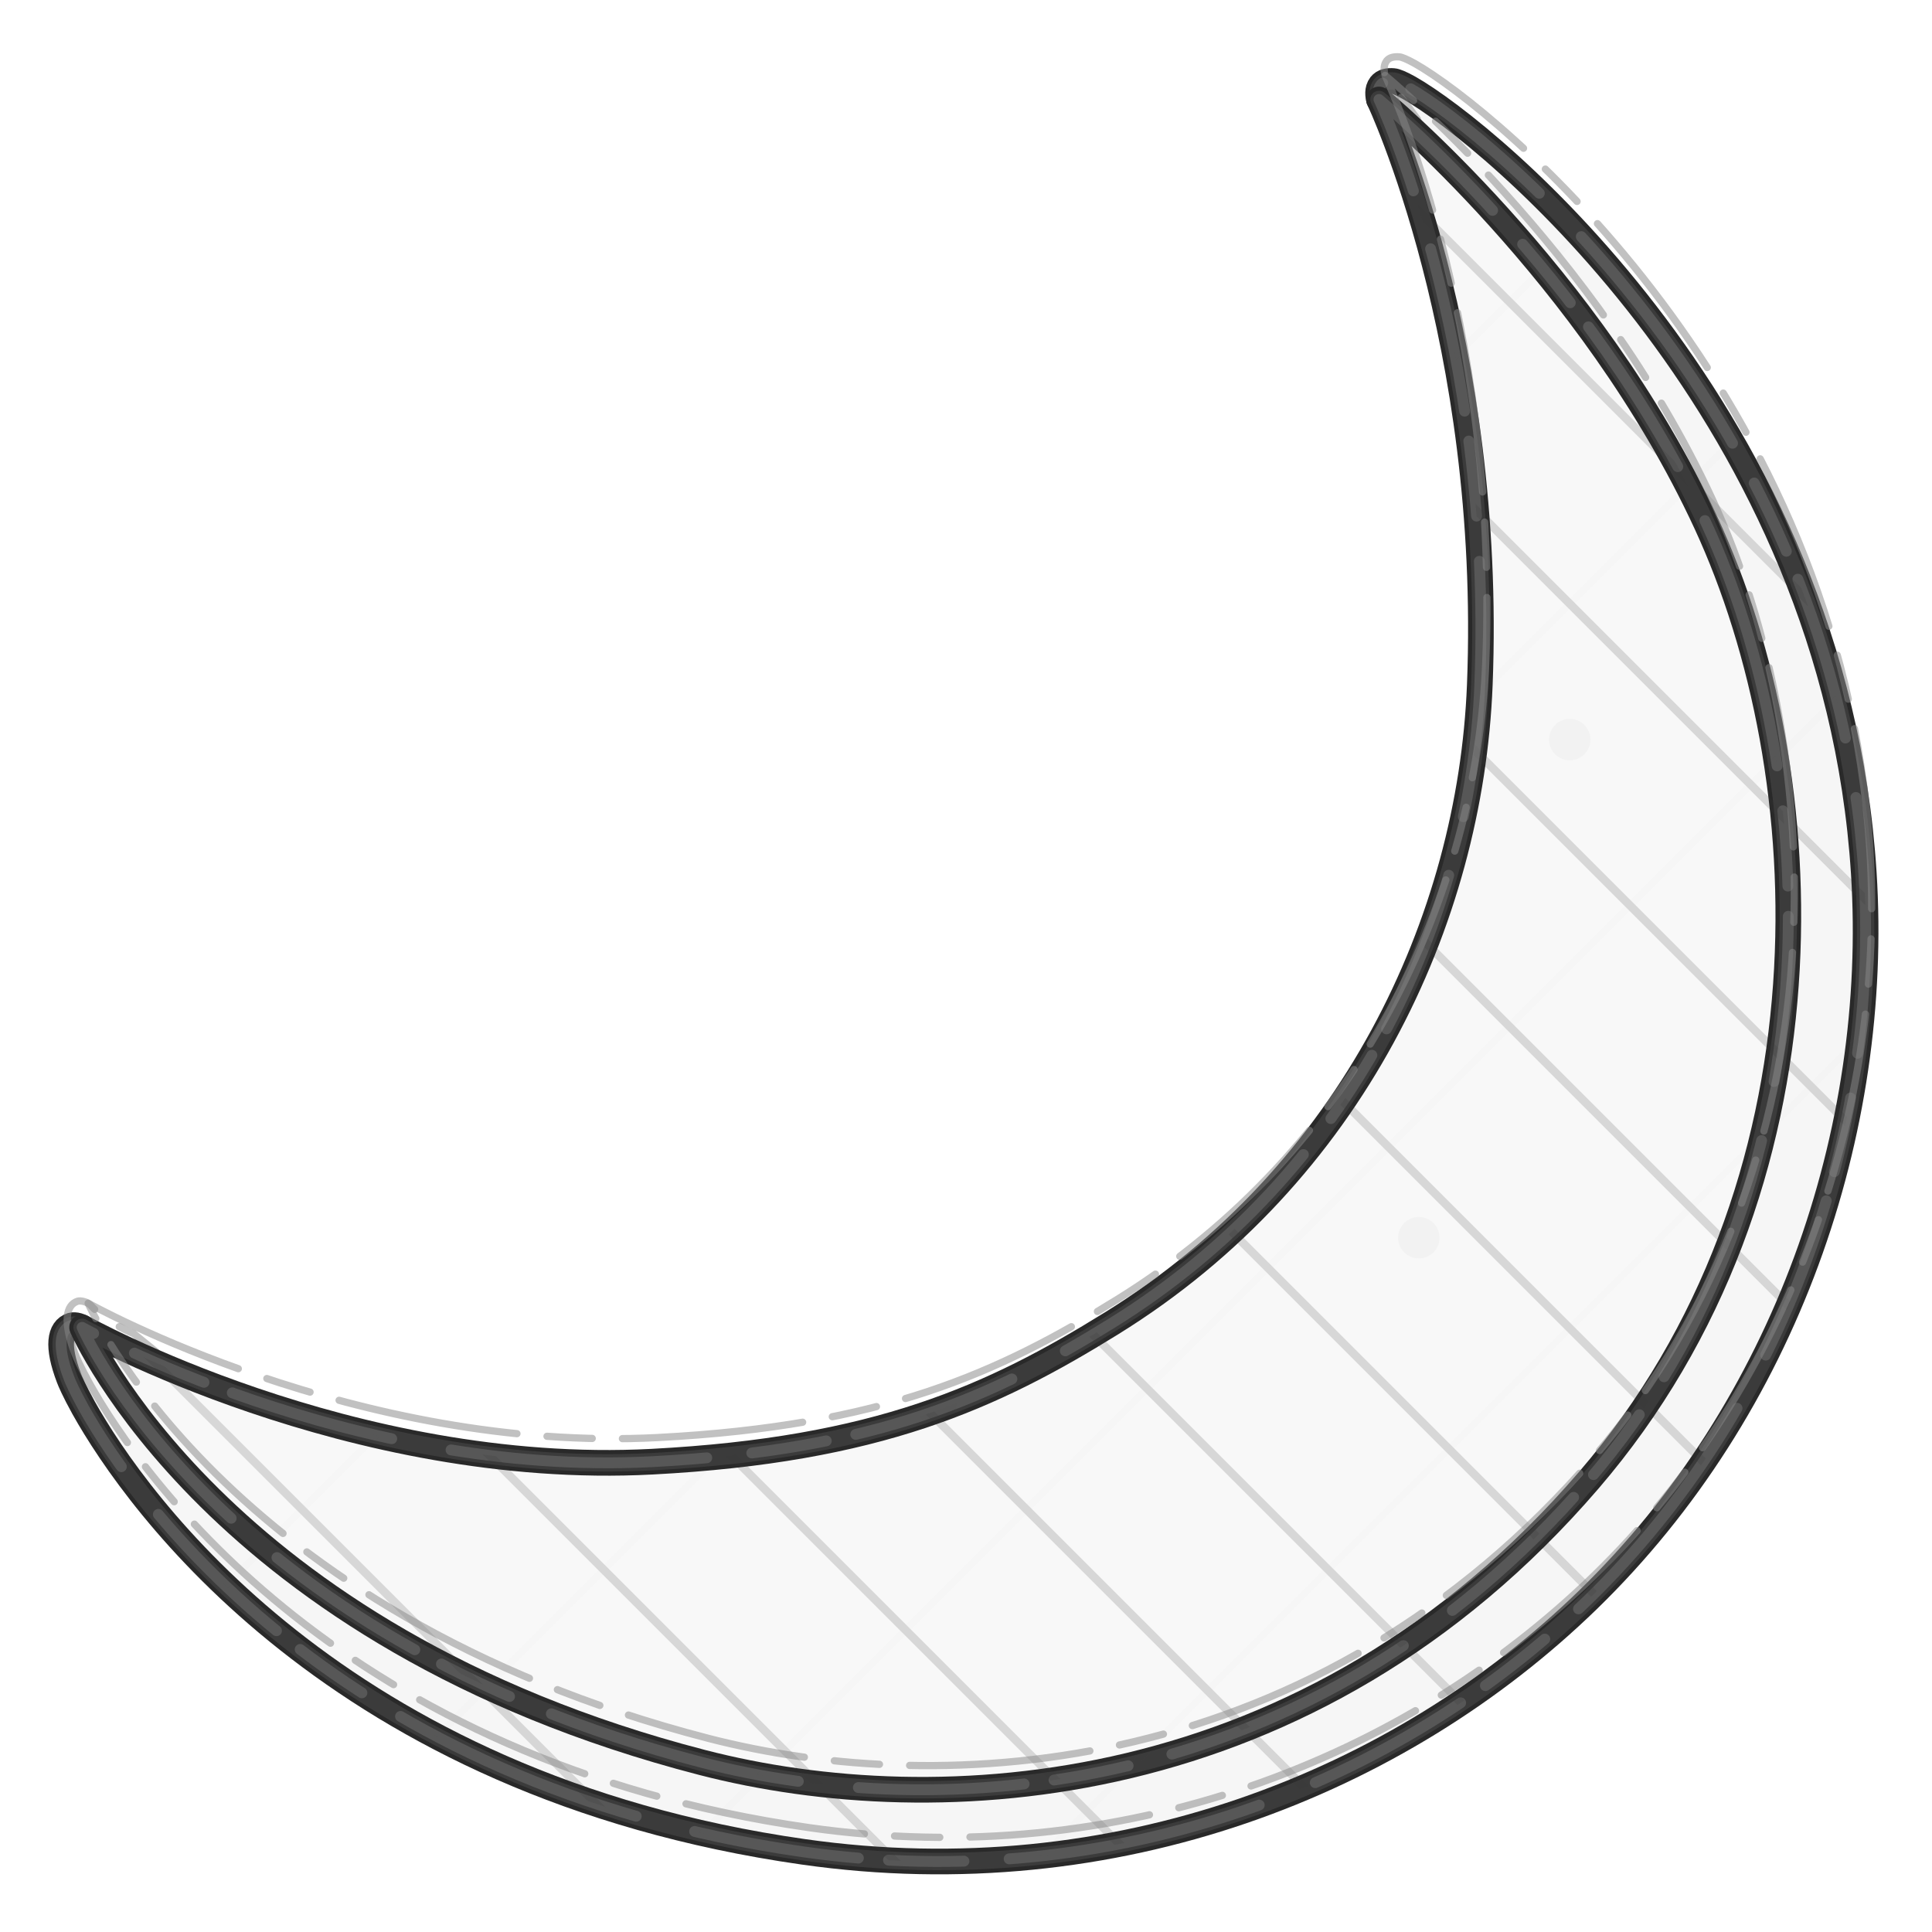
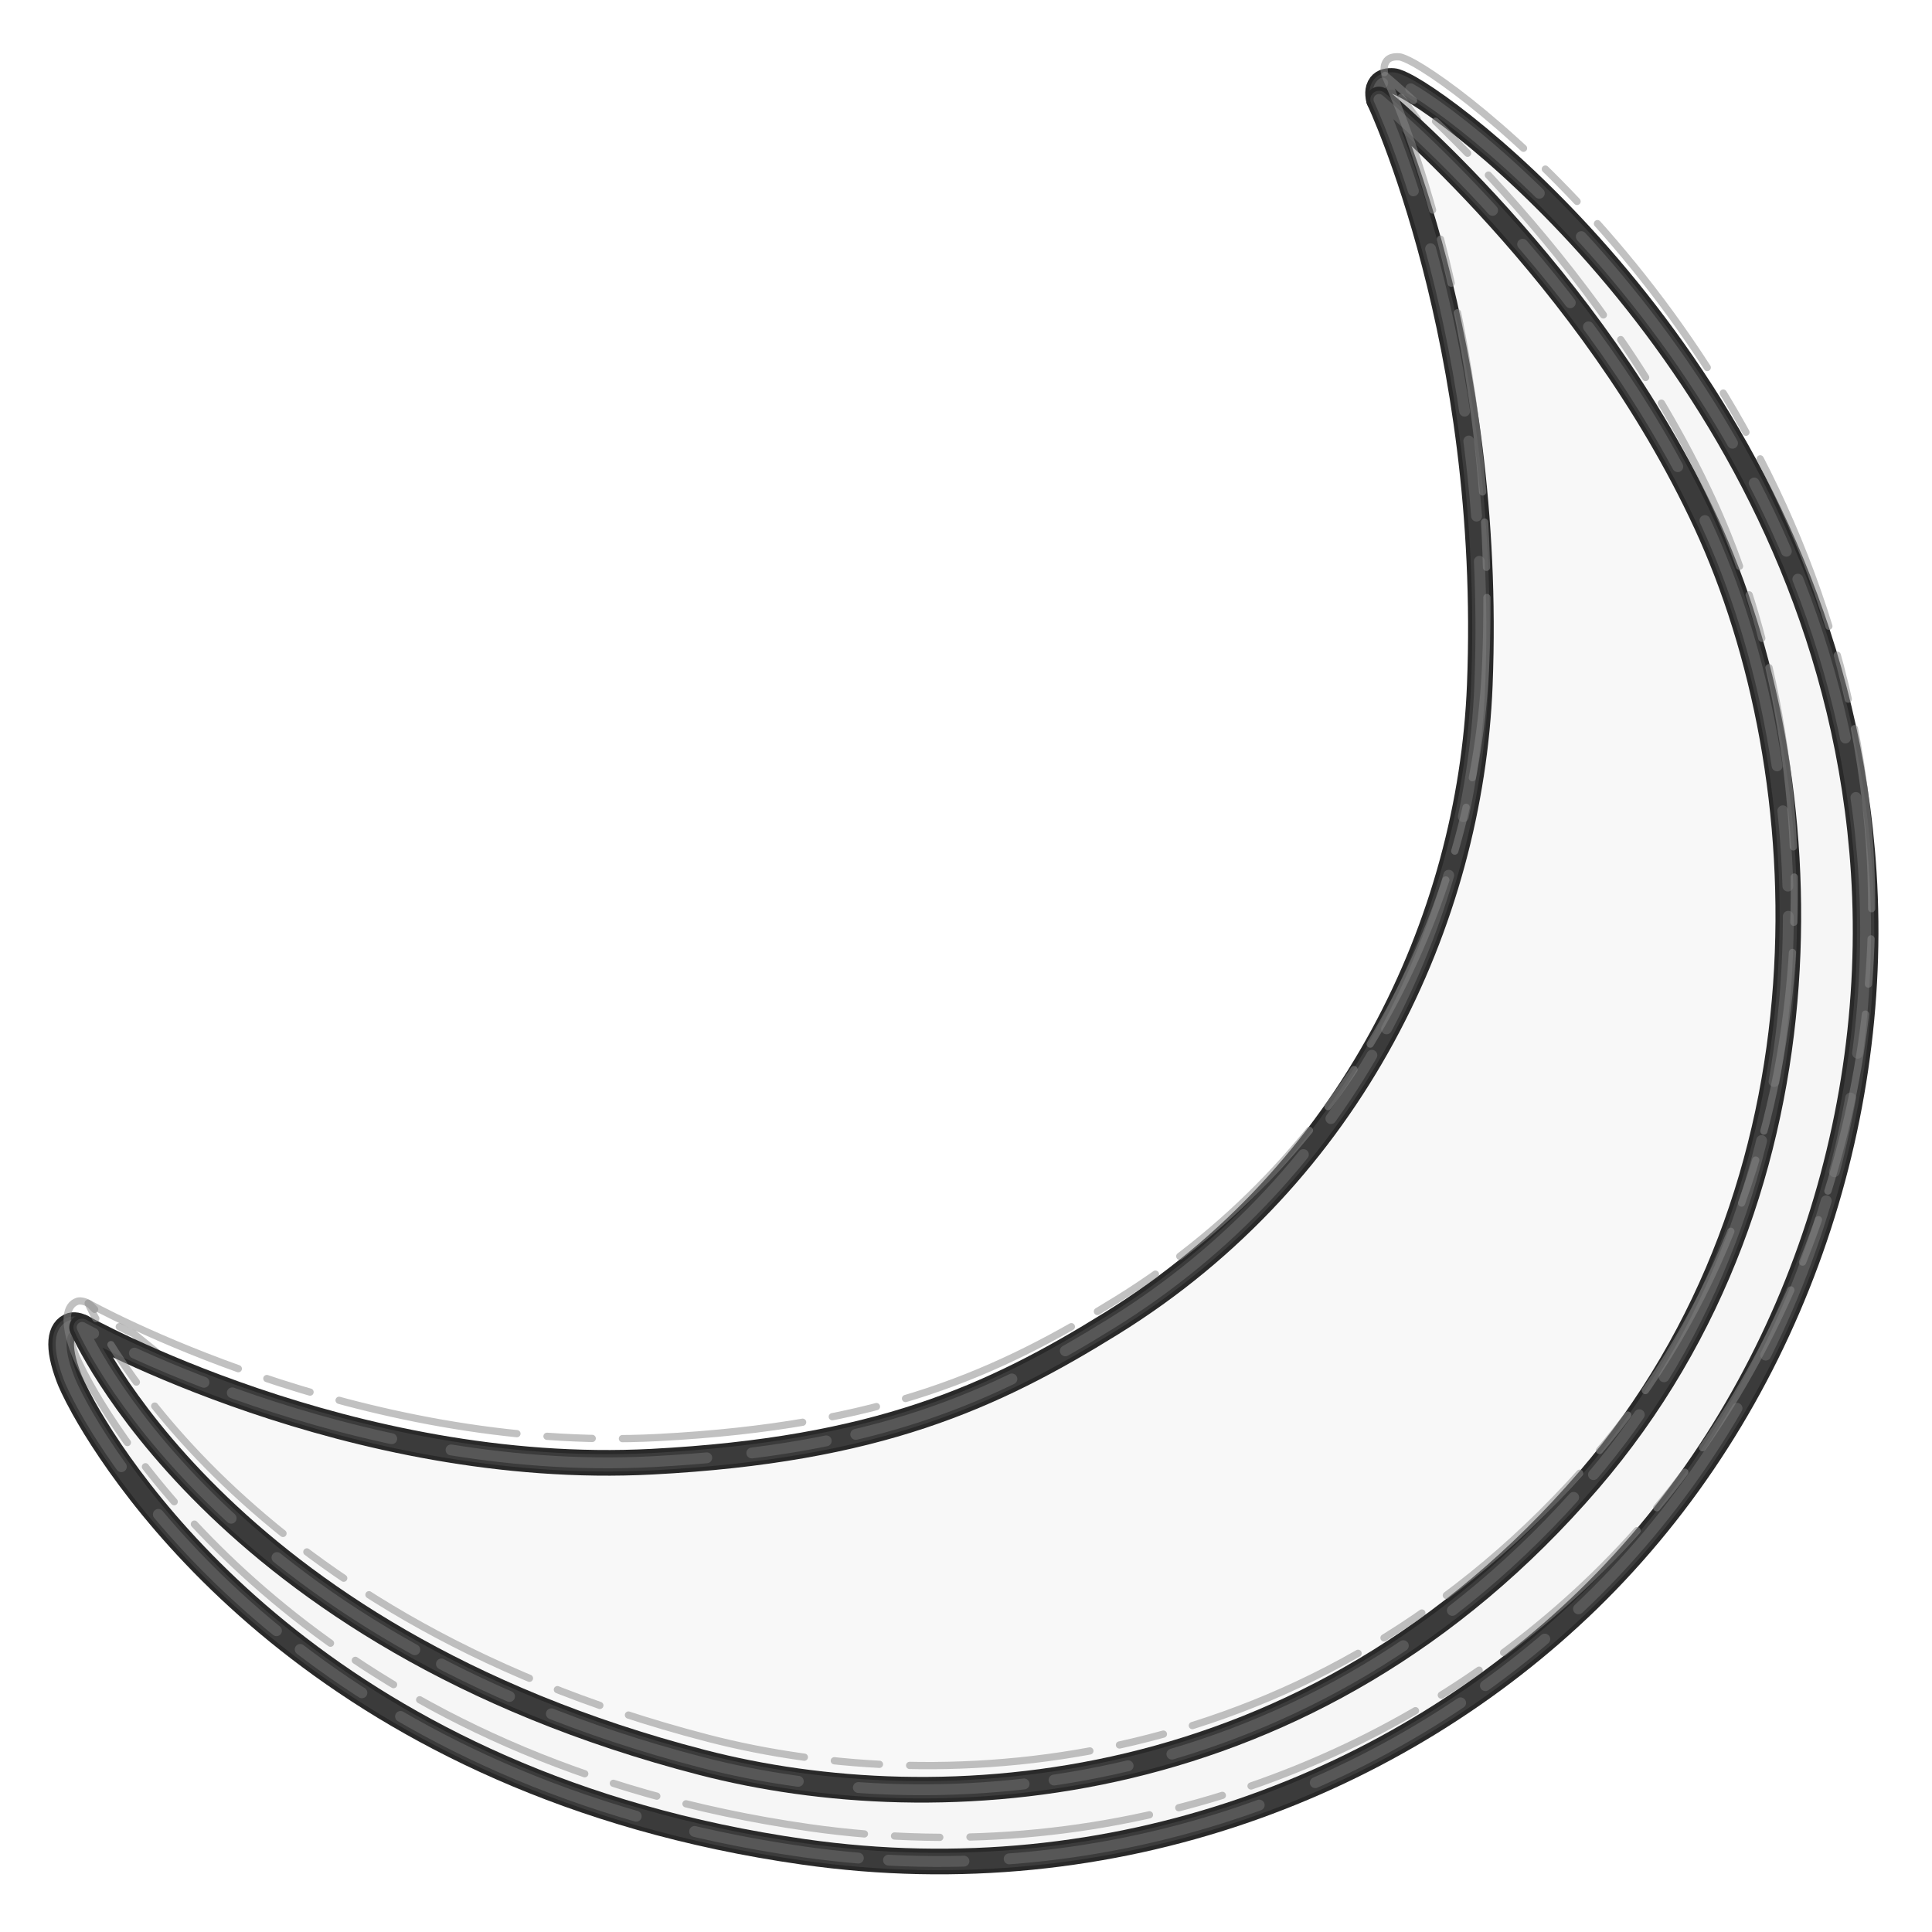
<svg xmlns="http://www.w3.org/2000/svg" version="1.1" id="castalia-emoji-moon" x="0px" y="0px" viewBox="0 0 128 128" style="enable-background:new 0 0 128 128;" xml:space="preserve" role="img" aria-label="moon" data-castalia-style="naturalist-pen-v2">
  <defs>
-     <style>.ink-outline{stroke:#292929;stroke-width:1.7;stroke-linejoin:round;stroke-linecap:round;vector-effect:non-scaling-stroke}.ink-echo{fill:none;stroke:#464646;stroke-width:1.15;stroke-linejoin:round;stroke-linecap:round;opacity:.62;transform:translate(1.7px,1.1px) rotate(.45deg 64px 64px);vector-effect:non-scaling-stroke}.ink-echo-two{fill:none;stroke:#6b6b6b;stroke-width:.72;stroke-linejoin:round;stroke-linecap:round;stroke-dasharray:17 3 5 2 11 4;opacity:.58;transform:translate(-1.3px,.8px) rotate(-.7deg 64px 64px);vector-effect:non-scaling-stroke}.ink-pencil{fill:none;stroke:#888;stroke-width:.48;stroke-linejoin:round;stroke-linecap:round;stroke-dasharray:3 2 12 2;opacity:.52;transform:translate(.4px,-1.6px);vector-effect:non-scaling-stroke}.ink-hatch{fill:none;stroke:#353535;stroke-width:.55;stroke-linecap:round;opacity:.17;vector-effect:non-scaling-stroke}.ink-hatch-cross{fill:none;stroke:#353535;stroke-width:.45;stroke-linecap:round;opacity:.08;vector-effect:non-scaling-stroke}.ink-stipple{fill:#353535;opacity:.16}</style>
-     <clipPath id="ink-clip-0">
-       <path d="M99.32,28.84L93.51,9.5l-1.98-2.66c0,0-0.15-0.18-0.17-0.24c-0.06-0.25-0.13-0.66,0.11-0.97  c0.18-0.23,0.49-0.29,0.85-0.26c0.14,0.01,0.48,0.14,1.02,0.44c5.31,3,28.21,21.75,30.14,52.02c1.09,17.1-5.15,35.4-18.27,48.16  c-12.46,12.11-31.28,19.65-51.98,16.7C22.29,118.28,9.01,99.48,5.54,93.27c-0.61-1.1-0.91-1.8-0.97-1.97  c-0.82-2.15-0.6-3.24,0.17-3.49c0.2-0.06,0.65,0.02,0.9,0.3c1,1.12,2.82,1.85,2.82,1.85l12.88,10.43l63.89,4.84l22.65-49.38  L99.32,28.84z" fill="#f6f6f6" class="ink-outline" />
-     </clipPath>
-     <clipPath id="ink-clip-1">
-       <path d="M73.65,87.67c15.97-9.9,23.77-26.72,24.39-42.28c0.9-22.79-6.68-38.8-6.68-38.8  s14.01,11.5,21.68,28.08s9,43.87-7.78,63.4c-18.45,21.45-43.18,22.72-58.73,18.7C14.26,108.42,5.44,87.94,5.44,87.94  s17.78,9.95,37.77,8.9C58.09,96.06,65.75,92.57,73.65,87.67z" fill="#f8f8f8" class="ink-outline" />
-     </clipPath>
+     <style>.ink-outline{stroke:#292929;stroke-width:1.7;stroke-linejoin:round;stroke-linecap:round}.ink-echo{fill:none;stroke:#464646;stroke-width:1.15;stroke-linejoin:round;stroke-linecap:round;opacity:.62;transform:translate(1.7px,1.1px) rotate(.45deg 64px 64px)}.ink-echo-two{fill:none;stroke:#6b6b6b;stroke-width:.72;stroke-linejoin:round;stroke-linecap:round;stroke-dasharray:17 3 5 2 11 4;opacity:.58;transform:translate(-1.3px,.8px) rotate(-.7deg 64px 64px)}.ink-pencil{fill:none;stroke:#888;stroke-width:.48;stroke-linejoin:round;stroke-linecap:round;stroke-dasharray:3 2 12 2;opacity:.52;transform:translate(.4px,-1.6px)}</style>
  </defs>
  <path d="M99.32,28.84L93.51,9.5l-1.98-2.66c0,0-0.15-0.18-0.17-0.24c-0.06-0.25-0.13-0.66,0.11-0.97  c0.18-0.23,0.49-0.29,0.85-0.26c0.14,0.01,0.48,0.14,1.02,0.44c5.31,3,28.21,21.75,30.14,52.02c1.09,17.1-5.15,35.4-18.27,48.16  c-12.46,12.11-31.28,19.65-51.98,16.7C22.29,118.28,9.01,99.48,5.54,93.27c-0.61-1.1-0.91-1.8-0.97-1.97  c-0.82-2.15-0.6-3.24,0.17-3.49c0.2-0.06,0.65,0.02,0.9,0.3c1,1.12,2.82,1.85,2.82,1.85l12.88,10.43l63.89,4.84l22.65-49.38  L99.32,28.84z" fill="#f6f6f6" class="ink-outline" />
  <path d="M99.32,28.84L93.51,9.5l-1.98-2.66c0,0-0.15-0.18-0.17-0.24c-0.06-0.25-0.13-0.66,0.11-0.97  c0.18-0.23,0.49-0.29,0.85-0.26c0.14,0.01,0.48,0.14,1.02,0.44c5.31,3,28.21,21.75,30.14,52.02c1.09,17.1-5.15,35.4-18.27,48.16  c-12.46,12.11-31.28,19.65-51.98,16.7C22.29,118.28,9.01,99.48,5.54,93.27c-0.61-1.1-0.91-1.8-0.97-1.97  c-0.82-2.15-0.6-3.24,0.17-3.49c0.2-0.06,0.65,0.02,0.9,0.3c1,1.12,2.82,1.85,2.82,1.85l12.88,10.43l63.89,4.84l22.65-49.38  L99.32,28.84z" fill="none" class="ink-echo" />
  <path d="M99.32,28.84L93.51,9.5l-1.98-2.66c0,0-0.15-0.18-0.17-0.24c-0.06-0.25-0.13-0.66,0.11-0.97  c0.18-0.23,0.49-0.29,0.85-0.26c0.14,0.01,0.48,0.14,1.02,0.44c5.31,3,28.21,21.75,30.14,52.02c1.09,17.1-5.15,35.4-18.27,48.16  c-12.46,12.11-31.28,19.65-51.98,16.7C22.29,118.28,9.01,99.48,5.54,93.27c-0.61-1.1-0.91-1.8-0.97-1.97  c-0.82-2.15-0.6-3.24,0.17-3.49c0.2-0.06,0.65,0.02,0.9,0.3c1,1.12,2.82,1.85,2.82,1.85l12.88,10.43l63.89,4.84l22.65-49.38  L99.32,28.84z" fill="none" class="ink-echo-two" />
-   <g class="ink-hatch" clip-path="url(#ink-clip-0)">
-     <line x1="-128" y1="0" x2="0" y2="128" />
-     <line x1="-112" y1="0" x2="16" y2="128" />
-     <line x1="-96" y1="0" x2="32" y2="128" />
-     <line x1="-80" y1="0" x2="48" y2="128" />
-     <line x1="-64" y1="0" x2="64" y2="128" />
-     <line x1="-48" y1="0" x2="80" y2="128" />
-     <line x1="-32" y1="0" x2="96" y2="128" />
-     <line x1="-16" y1="0" x2="112" y2="128" />
-     <line x1="0" y1="0" x2="128" y2="128" />
-     <line x1="16" y1="0" x2="144" y2="128" />
-     <line x1="32" y1="0" x2="160" y2="128" />
-     <line x1="48" y1="0" x2="176" y2="128" />
-     <line x1="64" y1="0" x2="192" y2="128" />
-     <line x1="80" y1="0" x2="208" y2="128" />
-     <line x1="96" y1="0" x2="224" y2="128" />
-     <line x1="112" y1="0" x2="240" y2="128" />
-     <line x1="128" y1="0" x2="256" y2="128" />
-     <line x1="144" y1="0" x2="272" y2="128" />
-     <line x1="160" y1="0" x2="288" y2="128" />
-     <line x1="176" y1="0" x2="304" y2="128" />
-     <line x1="192" y1="0" x2="320" y2="128" />
-     <line x1="208" y1="0" x2="336" y2="128" />
-     <line x1="224" y1="0" x2="352" y2="128" />
-     <line x1="240" y1="0" x2="368" y2="128" />
-     <line x1="256" y1="0" x2="384" y2="128" />
-     <g class="ink-hatch-cross">
-       <line x1="-128" y1="128" x2="0" y2="0" />
-       <line x1="-104" y1="128" x2="24" y2="0" />
-       <line x1="-80" y1="128" x2="48" y2="0" />
-       <line x1="-56" y1="128" x2="72" y2="0" />
-       <line x1="-32" y1="128" x2="96" y2="0" />
-       <line x1="-8" y1="128" x2="120" y2="0" />
-       <line x1="16" y1="128" x2="144" y2="0" />
-       <line x1="40" y1="128" x2="168" y2="0" />
-       <line x1="64" y1="128" x2="192" y2="0" />
-       <line x1="88" y1="128" x2="216" y2="0" />
-       <line x1="112" y1="128" x2="240" y2="0" />
-       <line x1="136" y1="128" x2="264" y2="0" />
-       <line x1="160" y1="128" x2="288" y2="0" />
-       <line x1="184" y1="128" x2="312" y2="0" />
-       <line x1="208" y1="128" x2="336" y2="0" />
-       <line x1="232" y1="128" x2="360" y2="0" />
-       <line x1="256" y1="128" x2="384" y2="0" />
-     </g>
-     <g class="ink-stipple">
-       <circle cx="18" cy="27" r="1.1" />
-       <circle cx="43" cy="39" r="1.1" />
-       <circle cx="76" cy="24" r="1.1" />
-       <circle cx="104" cy="49" r="1.1" />
-       <circle cx="28" cy="79" r="1.1" />
-       <circle cx="62" cy="93" r="1.1" />
-       <circle cx="94" cy="82" r="1.1" />
-       <circle cx="113" cy="108" r="1.1" />
-     </g>
-   </g>
  <path d="M99.32,28.84L93.51,9.5l-1.98-2.66c0,0-0.15-0.18-0.17-0.24c-0.06-0.25-0.13-0.66,0.11-0.97  c0.18-0.23,0.49-0.29,0.85-0.26c0.14,0.01,0.48,0.14,1.02,0.44c5.31,3,28.21,21.75,30.14,52.02c1.09,17.1-5.15,35.4-18.27,48.16  c-12.46,12.11-31.28,19.65-51.98,16.7C22.29,118.28,9.01,99.48,5.54,93.27c-0.61-1.1-0.91-1.8-0.97-1.97  c-0.82-2.15-0.6-3.24,0.17-3.49c0.2-0.06,0.65,0.02,0.9,0.3c1,1.12,2.82,1.85,2.82,1.85l12.88,10.43l63.89,4.84l22.65-49.38  L99.32,28.84z" fill="none" class="ink-pencil" />
  <path d="M73.65,87.67c15.97-9.9,23.77-26.72,24.39-42.28c0.9-22.79-6.68-38.8-6.68-38.8  s14.01,11.5,21.68,28.08s9,43.87-7.78,63.4c-18.45,21.45-43.18,22.72-58.73,18.7C14.26,108.42,5.44,87.94,5.44,87.94  s17.78,9.95,37.77,8.9C58.09,96.06,65.75,92.57,73.65,87.67z" fill="#f8f8f8" class="ink-outline" />
  <path d="M73.65,87.67c15.97-9.9,23.77-26.72,24.39-42.28c0.9-22.79-6.68-38.8-6.68-38.8  s14.01,11.5,21.68,28.08s9,43.87-7.78,63.4c-18.45,21.45-43.18,22.72-58.73,18.7C14.26,108.42,5.44,87.94,5.44,87.94  s17.78,9.95,37.77,8.9C58.09,96.06,65.75,92.57,73.65,87.67z" fill="none" class="ink-echo" />
  <path d="M73.65,87.67c15.97-9.9,23.77-26.72,24.39-42.28c0.9-22.79-6.68-38.8-6.68-38.8  s14.01,11.5,21.68,28.08s9,43.87-7.78,63.4c-18.45,21.45-43.18,22.72-58.73,18.7C14.26,108.42,5.44,87.94,5.44,87.94  s17.78,9.95,37.77,8.9C58.09,96.06,65.75,92.57,73.65,87.67z" fill="none" class="ink-echo-two" />
-   <g class="ink-hatch" clip-path="url(#ink-clip-1)">
-     <line x1="-128" y1="0" x2="0" y2="128" />
-     <line x1="-112" y1="0" x2="16" y2="128" />
-     <line x1="-96" y1="0" x2="32" y2="128" />
-     <line x1="-80" y1="0" x2="48" y2="128" />
-     <line x1="-64" y1="0" x2="64" y2="128" />
-     <line x1="-48" y1="0" x2="80" y2="128" />
-     <line x1="-32" y1="0" x2="96" y2="128" />
-     <line x1="-16" y1="0" x2="112" y2="128" />
-     <line x1="0" y1="0" x2="128" y2="128" />
-     <line x1="16" y1="0" x2="144" y2="128" />
-     <line x1="32" y1="0" x2="160" y2="128" />
-     <line x1="48" y1="0" x2="176" y2="128" />
-     <line x1="64" y1="0" x2="192" y2="128" />
-     <line x1="80" y1="0" x2="208" y2="128" />
-     <line x1="96" y1="0" x2="224" y2="128" />
-     <line x1="112" y1="0" x2="240" y2="128" />
-     <line x1="128" y1="0" x2="256" y2="128" />
-     <line x1="144" y1="0" x2="272" y2="128" />
-     <line x1="160" y1="0" x2="288" y2="128" />
-     <line x1="176" y1="0" x2="304" y2="128" />
-     <line x1="192" y1="0" x2="320" y2="128" />
-     <line x1="208" y1="0" x2="336" y2="128" />
-     <line x1="224" y1="0" x2="352" y2="128" />
-     <line x1="240" y1="0" x2="368" y2="128" />
-     <line x1="256" y1="0" x2="384" y2="128" />
-     <g class="ink-hatch-cross">
-       <line x1="-128" y1="128" x2="0" y2="0" />
-       <line x1="-104" y1="128" x2="24" y2="0" />
-       <line x1="-80" y1="128" x2="48" y2="0" />
-       <line x1="-56" y1="128" x2="72" y2="0" />
-       <line x1="-32" y1="128" x2="96" y2="0" />
-       <line x1="-8" y1="128" x2="120" y2="0" />
-       <line x1="16" y1="128" x2="144" y2="0" />
-       <line x1="40" y1="128" x2="168" y2="0" />
-       <line x1="64" y1="128" x2="192" y2="0" />
-       <line x1="88" y1="128" x2="216" y2="0" />
-       <line x1="112" y1="128" x2="240" y2="0" />
-       <line x1="136" y1="128" x2="264" y2="0" />
-       <line x1="160" y1="128" x2="288" y2="0" />
-       <line x1="184" y1="128" x2="312" y2="0" />
-       <line x1="208" y1="128" x2="336" y2="0" />
-       <line x1="232" y1="128" x2="360" y2="0" />
-       <line x1="256" y1="128" x2="384" y2="0" />
-     </g>
-     <g class="ink-stipple">
-       <circle cx="18" cy="27" r="1.1" />
-       <circle cx="43" cy="39" r="1.1" />
-       <circle cx="76" cy="24" r="1.1" />
-       <circle cx="104" cy="49" r="1.1" />
-       <circle cx="28" cy="79" r="1.1" />
-       <circle cx="62" cy="93" r="1.1" />
-       <circle cx="94" cy="82" r="1.1" />
-       <circle cx="113" cy="108" r="1.1" />
-     </g>
-   </g>
  <path d="M73.65,87.67c15.97-9.9,23.77-26.72,24.39-42.28c0.9-22.79-6.68-38.8-6.68-38.8  s14.01,11.5,21.68,28.08s9,43.87-7.78,63.4c-18.45,21.45-43.18,22.72-58.73,18.7C14.26,108.42,5.44,87.94,5.44,87.94  s17.78,9.95,37.77,8.9C58.09,96.06,65.75,92.57,73.65,87.67z" fill="none" class="ink-pencil" />
</svg>
